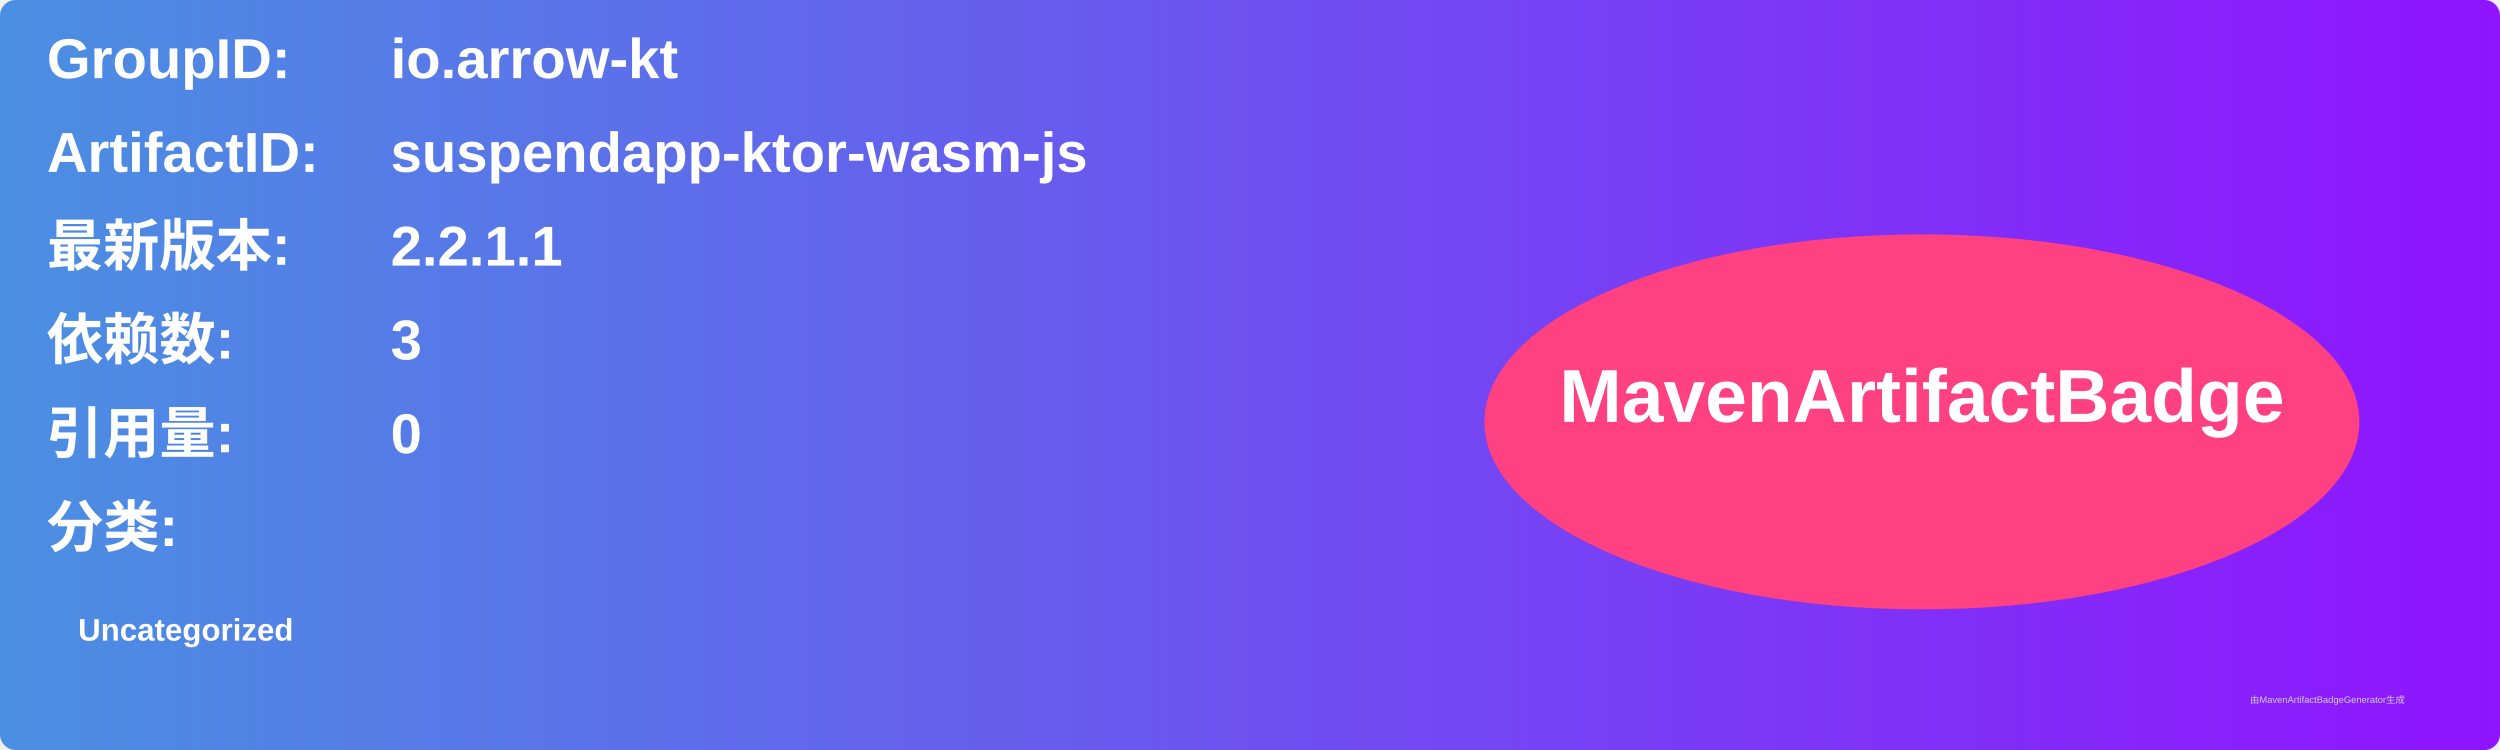
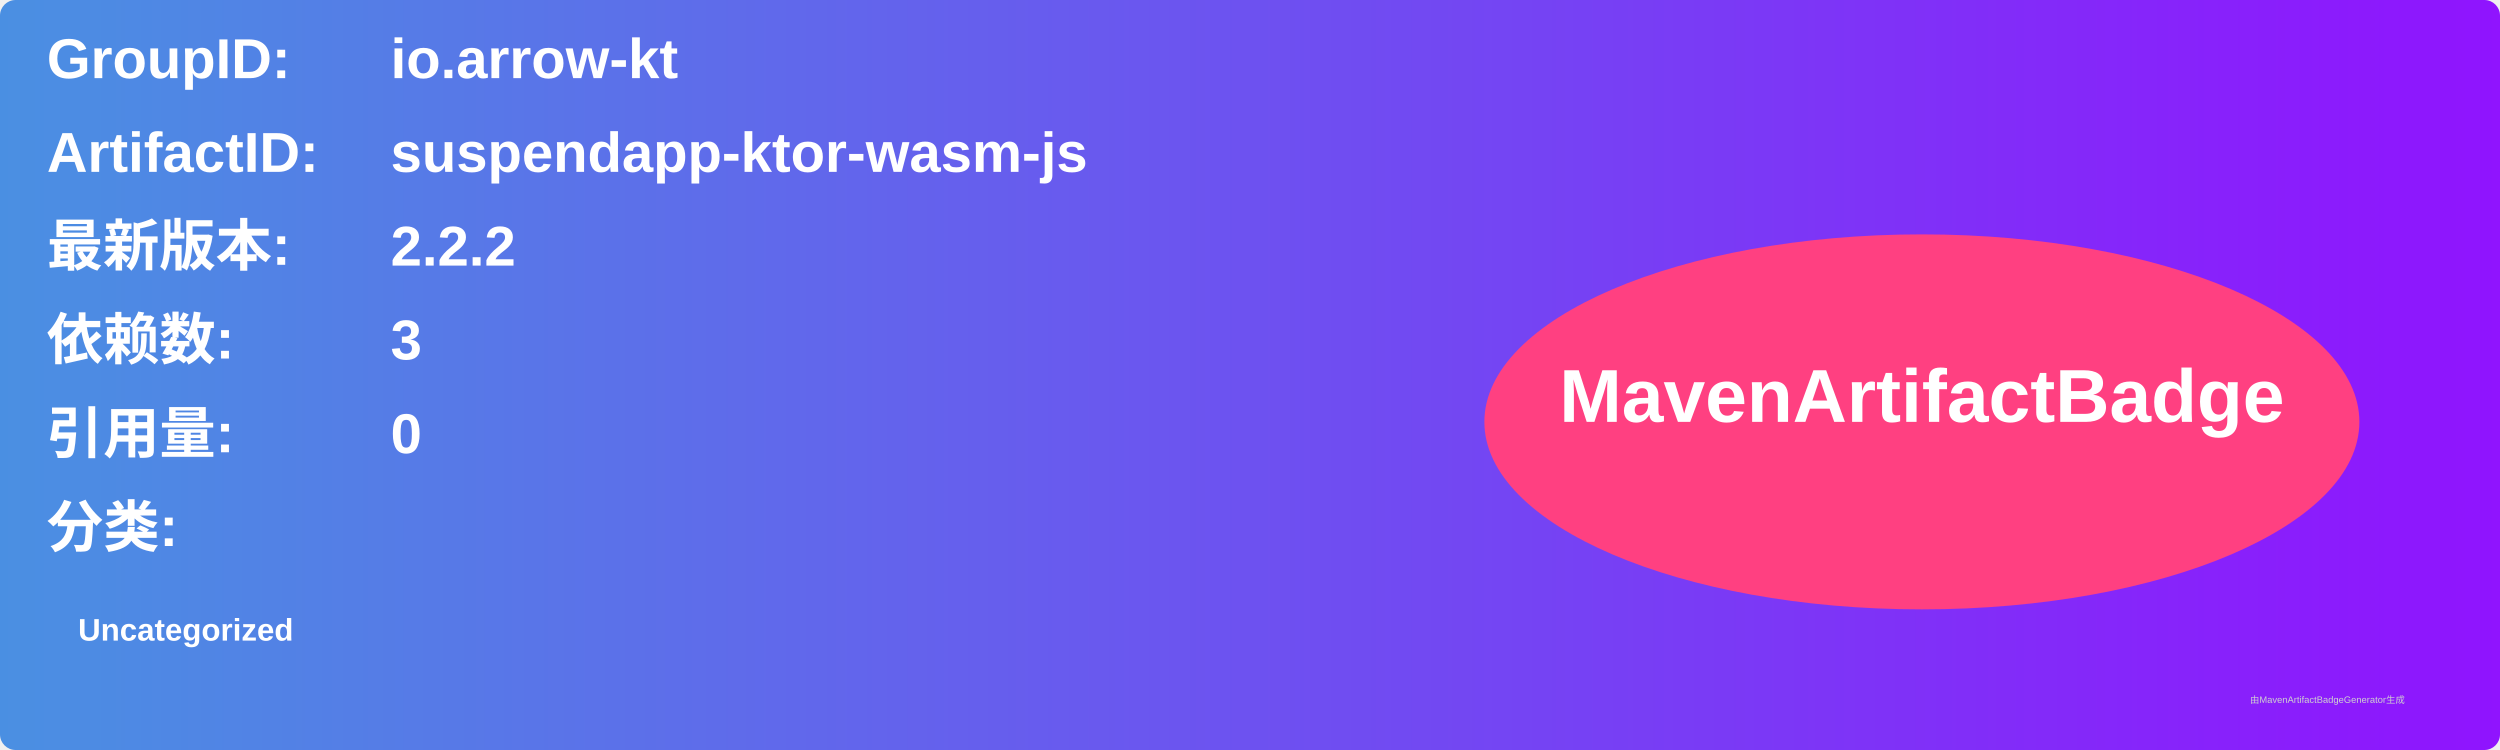
<svg xmlns="http://www.w3.org/2000/svg" width="800" height="240" viewBox="0 0 800 240">
  <linearGradient id="grad" x1="0%" y1="0%" x2="100%" y2="0%">
    <stop offset="0%" stop-color="#4a90e2" />
    <stop offset="100%" stop-color="#9013fe" />
  </linearGradient>
  <rect width="100%" height="100%" rx="5" ry="5" fill="url(#grad)" />
  <g transform="translate(15, 15)">
    <text x="0" y="10" font-family="Arial" font-size="18" fill="white" font-weight="bold" width="260">GroupID:</text>
    <text x="110" y="10" font-family="Arial" font-size="18" fill="white" font-weight="bold" width="460">io.arrow-kt</text>
    <text x="0" y="40" font-family="Arial" font-size="18" fill="white" font-weight="bold" width="260">ArtifactID:</text>
    <text x="110" y="40" font-family="Arial" font-size="18" fill="white" font-weight="bold" width="460">suspendapp-ktor-wasm-js</text>
    <text x="0" y="70" font-family="Arial" font-size="18" fill="white" font-weight="bold">最新版本:</text>
    <text x="110" y="70" font-family="Arial" font-size="18" fill="white" font-weight="bold">
-       <tspan font-weight="bold">2.2.1.1</tspan>
+       <tspan font-weight="bold">2.2.2</tspan>
    </text>
    <text x="0" y="100" font-family="Arial" font-size="18" fill="white" font-weight="bold">依赖数: </text>
    <text x="110" y="100" font-family="Arial" font-size="18" fill="white">
      <tspan font-weight="bold">3</tspan>
    </text>
    <text x="0" y="130" font-family="Arial" font-size="18" fill="white" font-weight="bold">引用量: </text>
    <text x="110" y="130" font-family="Arial" font-size="18" fill="white">
      <tspan font-weight="bold">0</tspan>
    </text>
    <text x="0" y="160" font-family="Arial" font-size="18" fill="white" font-weight="bold">分类:</text>
    <text x="10" y="190" font-family="Arial" font-size="10" fill="white">
      <tspan font-weight="bold">Uncategorized</tspan>
    </text>
    <ellipse cx="600" cy="120" rx="140" ry="60" fill="#ff4081" />
    <text x="600" y="120" text-anchor="middle" font-family="Arial" font-size="24" fill="white" font-weight="bold">MavenArtifactBadge</text>
  </g>
  <text x="720" y="225" font-family="Arial" font-size="3" fill="#d0d0d0">由MavenArtifactBadgeGenerator生成</text>
</svg>
